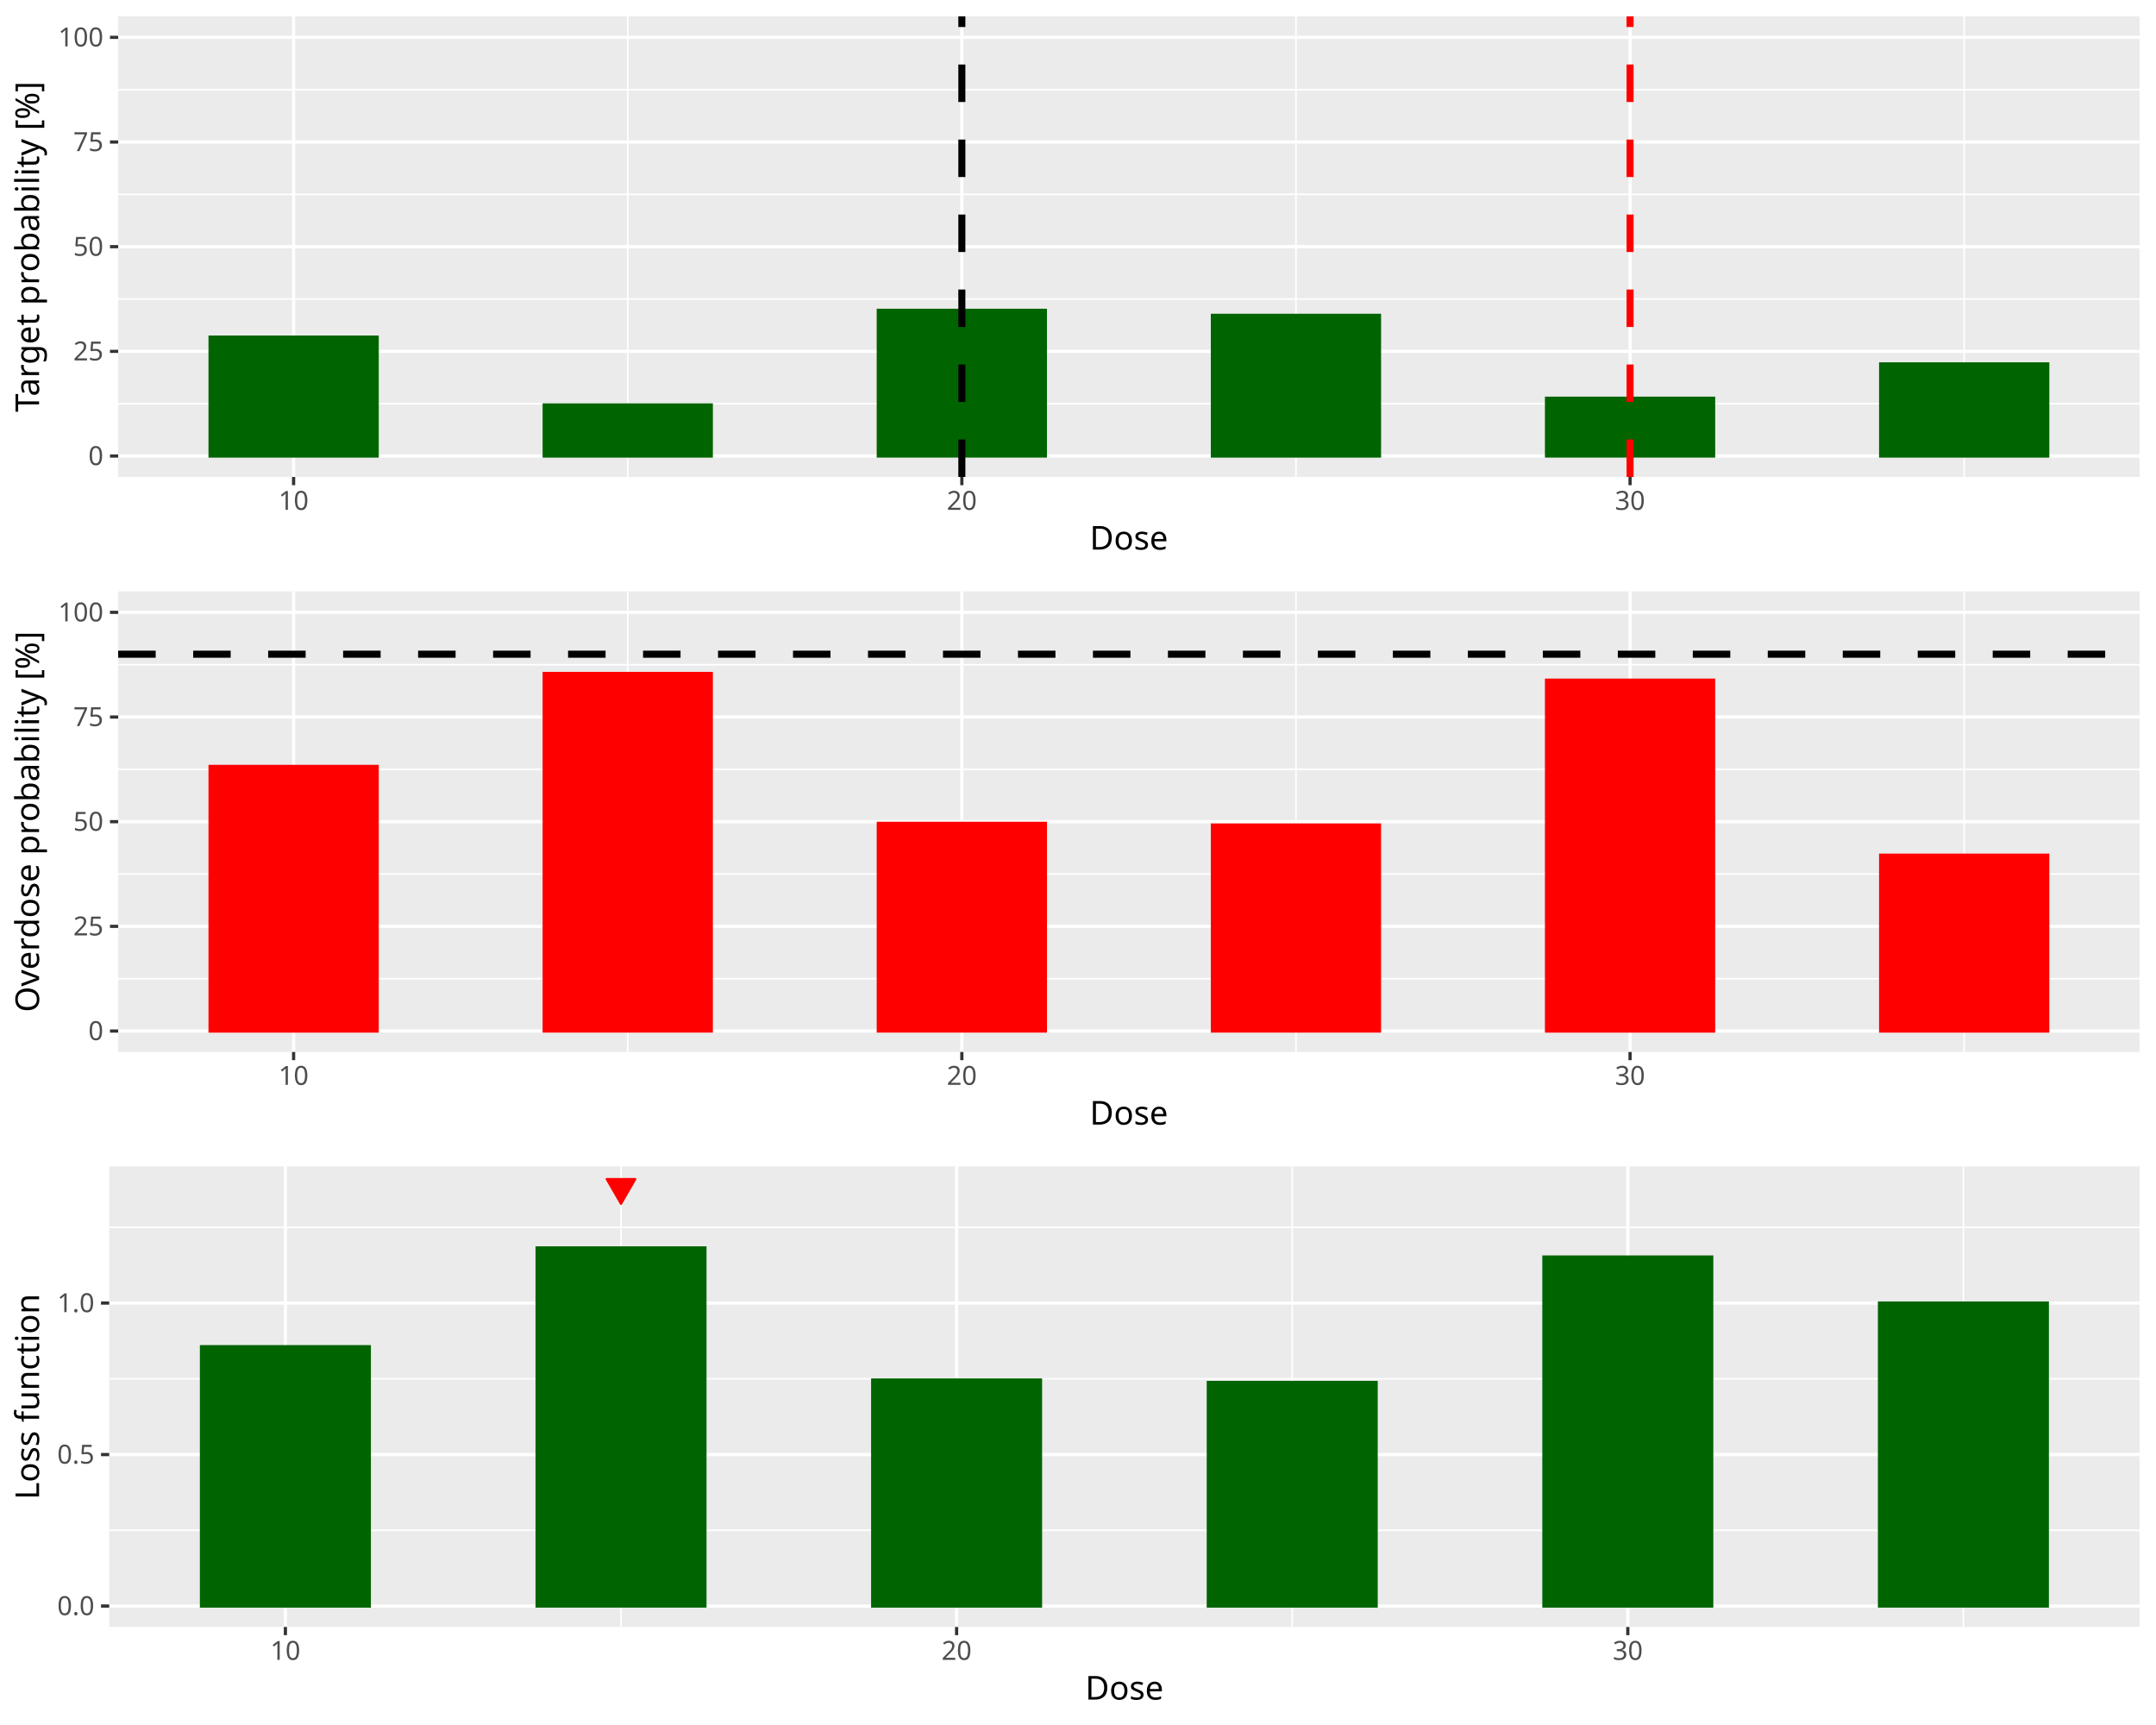
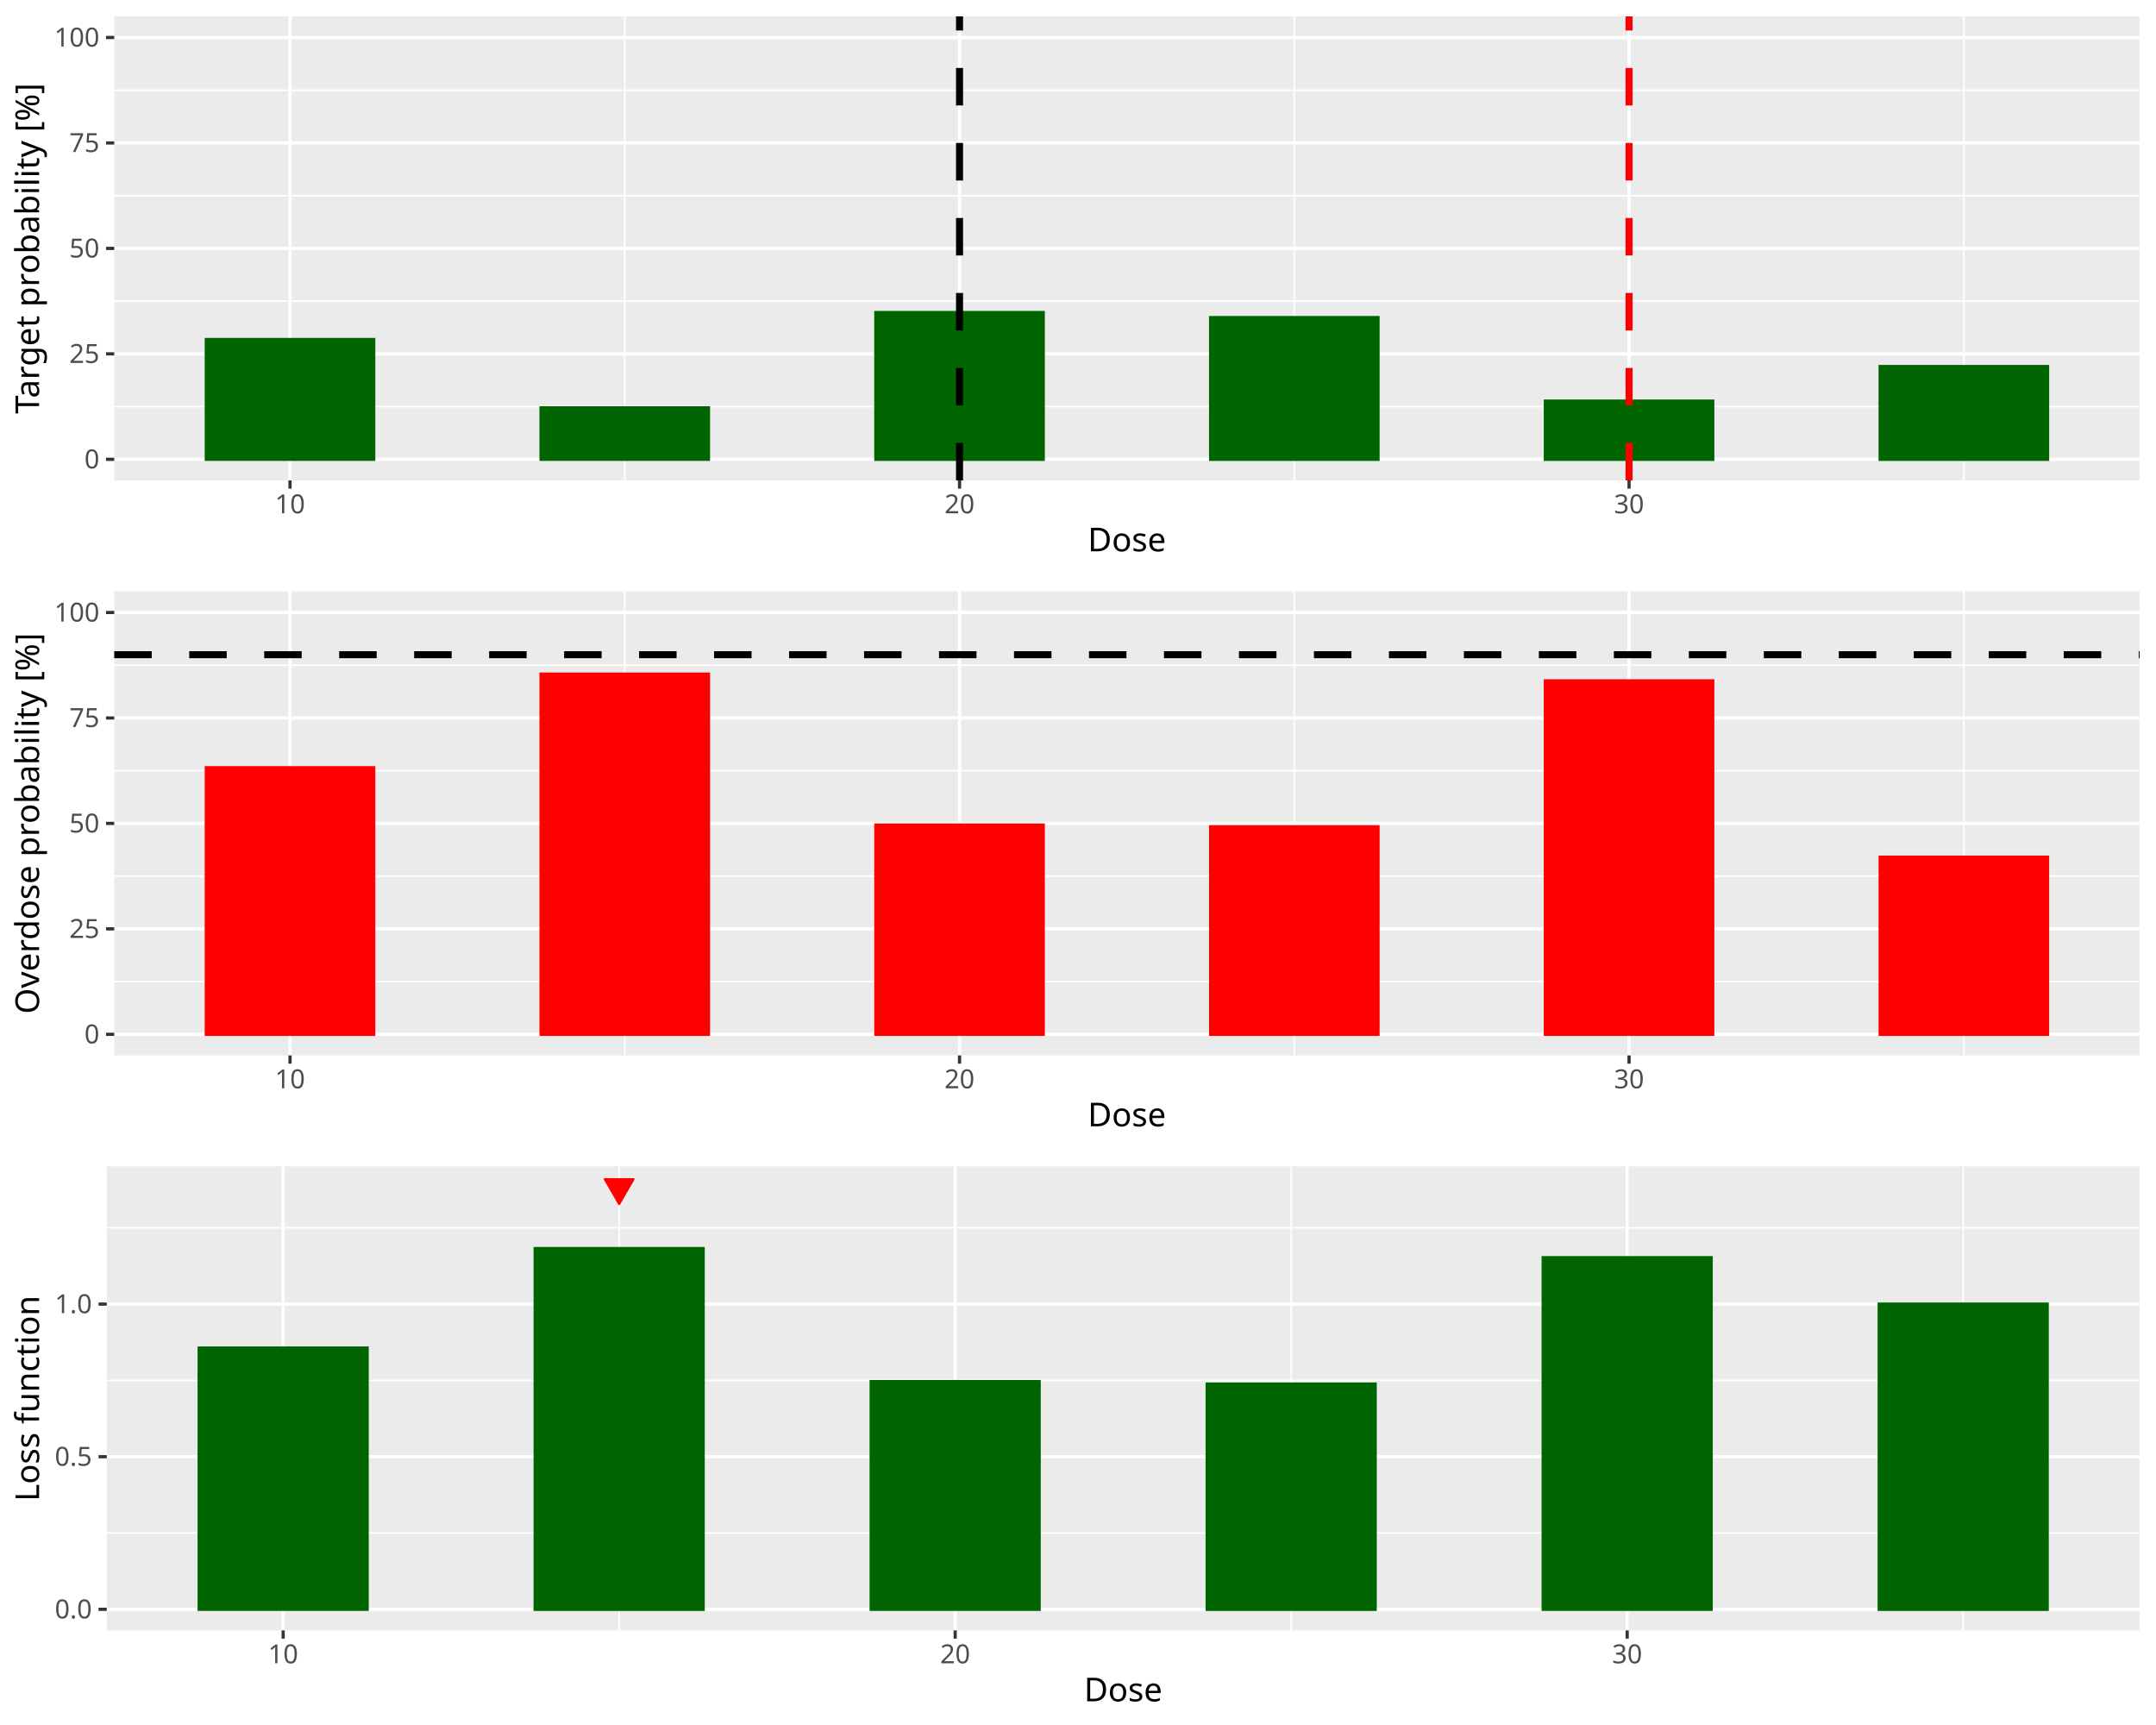
<svg xmlns="http://www.w3.org/2000/svg" class="svglite" data-engine-version="2.0" width="720.00pt" height="576.00pt" viewBox="0 0 720.00 576.00">
  <defs>
    <style type="text/css">
    .svglite line, .svglite polyline, .svglite polygon, .svglite path, .svglite rect, .svglite circle {
      fill: none;
      stroke: #000000;
      stroke-linecap: round;
      stroke-linejoin: round;
      stroke-miterlimit: 10.00;
    }
  </style>
  </defs>
  <rect width="100%" height="100%" style="stroke: none; fill: #FFFFFF;" />
  <defs>
    <clipPath id="cpMC4wMHw3MjAuMDB8MC4wMHw1NzYuMDA=">
      <rect x="0.00" y="0.00" width="720.00" height="576.00" />
    </clipPath>
  </defs>
  <g clip-path="url(#cpMC4wMHw3MjAuMDB8MC4wMHw1NzYuMDA=)">
</g>
  <defs>
    <clipPath id="cpMC4wMHw3MjAuMDB8MC4wMHwxOTIuMDA=">
-       <rect x="0.00" y="0.00" width="720.00" height="192.00" />
+       <rect x="0" y="0.00" width="720.00" height="192.00" />
    </clipPath>
  </defs>
  <g clip-path="url(#cpMC4wMHw3MjAuMDB8MC4wMHwxOTIuMDA=)">
-     <rect x="0.00" y="0.00" width="720.00" height="192.00" style="stroke-width: 1.07; stroke: #FFFFFF; fill: #FFFFFF;" />
+     <rect x="0" y="0.00" width="720.00" height="192.00" style="stroke-width: 1.07; stroke: #FFFFFF; fill: #FFFFFF;" />
  </g>
  <g clip-path="url(#cpMC4wMHw3MjAuMDB8MC4wMHw1NzYuMDA=)">
</g>
  <defs>
-     <clipPath id="cpMzkuNDd8NzE0LjUyfDUuNDh8MTU5LjI3">
-       <rect x="39.47" y="5.48" width="675.05" height="153.79" />
+     <clipPath id="cpMzguMTV8NzE0LjUyfDUuNDh8MTYwLjQy">
+       <rect x="38.15" y="5.48" width="676.37" height="154.94" />
    </clipPath>
  </defs>
-   <g clip-path="url(#cpMzkuNDd8NzE0LjUyfDUuNDh8MTU5LjI3)">
-     <rect x="39.47" y="5.48" width="675.05" height="153.79" style="stroke-width: 1.07; stroke: none; fill: #EBEBEB;" />
-     <polyline points="39.47,134.80 714.52,134.80 " style="stroke-width: 0.53; stroke: #FFFFFF; stroke-linecap: butt;" />
-     <polyline points="39.47,99.85 714.52,99.85 " style="stroke-width: 0.53; stroke: #FFFFFF; stroke-linecap: butt;" />
-     <polyline points="39.47,64.90 714.52,64.90 " style="stroke-width: 0.53; stroke: #FFFFFF; stroke-linecap: butt;" />
-     <polyline points="39.47,29.95 714.52,29.95 " style="stroke-width: 0.53; stroke: #FFFFFF; stroke-linecap: butt;" />
-     <polyline points="209.63,159.27 209.63,5.48 " style="stroke-width: 0.53; stroke: #FFFFFF; stroke-linecap: butt;" />
-     <polyline points="432.79,159.27 432.79,5.48 " style="stroke-width: 0.53; stroke: #FFFFFF; stroke-linecap: butt;" />
-     <polyline points="655.94,159.27 655.94,5.48 " style="stroke-width: 0.53; stroke: #FFFFFF; stroke-linecap: butt;" />
-     <polyline points="39.47,152.28 714.52,152.28 " style="stroke-width: 1.07; stroke: #FFFFFF; stroke-linecap: butt;" />
-     <polyline points="39.47,117.32 714.52,117.32 " style="stroke-width: 1.07; stroke: #FFFFFF; stroke-linecap: butt;" />
-     <polyline points="39.47,82.37 714.52,82.37 " style="stroke-width: 1.07; stroke: #FFFFFF; stroke-linecap: butt;" />
-     <polyline points="39.47,47.42 714.52,47.42 " style="stroke-width: 1.07; stroke: #FFFFFF; stroke-linecap: butt;" />
-     <polyline points="39.47,12.47 714.52,12.47 " style="stroke-width: 1.07; stroke: #FFFFFF; stroke-linecap: butt;" />
-     <polyline points="98.05,159.27 98.05,5.48 " style="stroke-width: 1.07; stroke: #FFFFFF; stroke-linecap: butt;" />
-     <polyline points="321.21,159.27 321.21,5.48 " style="stroke-width: 1.07; stroke: #FFFFFF; stroke-linecap: butt;" />
-     <polyline points="544.36,159.27 544.36,5.48 " style="stroke-width: 1.07; stroke: #FFFFFF; stroke-linecap: butt;" />
-     <rect x="70.16" y="112.57" width="55.79" height="39.71" style="stroke-width: 1.07; stroke: #006400; stroke-linecap: butt; stroke-linejoin: miter; fill: #006400;" />
-     <rect x="181.74" y="135.22" width="55.79" height="17.06" style="stroke-width: 1.07; stroke: #006400; stroke-linecap: butt; stroke-linejoin: miter; fill: #006400;" />
-     <rect x="293.31" y="103.62" width="55.79" height="48.65" style="stroke-width: 1.07; stroke: #006400; stroke-linecap: butt; stroke-linejoin: miter; fill: #006400;" />
-     <rect x="404.89" y="105.30" width="55.79" height="46.98" style="stroke-width: 1.07; stroke: #006400; stroke-linecap: butt; stroke-linejoin: miter; fill: #006400;" />
-     <rect x="516.47" y="132.98" width="55.79" height="19.29" style="stroke-width: 1.07; stroke: #006400; stroke-linecap: butt; stroke-linejoin: miter; fill: #006400;" />
-     <rect x="628.05" y="121.52" width="55.79" height="30.76" style="stroke-width: 1.07; stroke: #006400; stroke-linecap: butt; stroke-linejoin: miter; fill: #006400;" />
-     <line x1="321.21" y1="159.27" x2="321.21" y2="5.48" style="stroke-width: 2.35; stroke-dasharray: 12.52,12.52; stroke-linecap: butt;" />
-     <line x1="544.36" y1="159.27" x2="544.36" y2="5.48" style="stroke-width: 2.35; stroke: #FF0000; stroke-dasharray: 12.52,12.52; stroke-linecap: butt;" />
+   <g clip-path="url(#cpMzguMTV8NzE0LjUyfDUuNDh8MTYwLjQy)">
+     <rect x="38.15" y="5.48" width="676.37" height="154.94" style="stroke-width: 1.07; stroke: none; fill: #EBEBEB;" />
+     <polyline points="38.15,135.77 714.52,135.77 " style="stroke-width: 0.53; stroke: #FFFFFF; stroke-linecap: butt;" />
+     <polyline points="38.15,100.55 714.52,100.55 " style="stroke-width: 0.53; stroke: #FFFFFF; stroke-linecap: butt;" />
+     <polyline points="38.15,65.34 714.52,65.34 " style="stroke-width: 0.53; stroke: #FFFFFF; stroke-linecap: butt;" />
+     <polyline points="38.15,30.13 714.52,30.13 " style="stroke-width: 0.53; stroke: #FFFFFF; stroke-linecap: butt;" />
+     <polyline points="208.64,160.42 208.64,5.48 " style="stroke-width: 0.53; stroke: #FFFFFF; stroke-linecap: butt;" />
+     <polyline points="432.23,160.42 432.23,5.48 " style="stroke-width: 0.53; stroke: #FFFFFF; stroke-linecap: butt;" />
+     <polyline points="655.83,160.42 655.83,5.48 " style="stroke-width: 0.53; stroke: #FFFFFF; stroke-linecap: butt;" />
+     <polyline points="38.15,153.37 714.52,153.37 " style="stroke-width: 1.07; stroke: #FFFFFF; stroke-linecap: butt;" />
+     <polyline points="38.15,118.16 714.52,118.16 " style="stroke-width: 1.07; stroke: #FFFFFF; stroke-linecap: butt;" />
+     <polyline points="38.15,82.95 714.52,82.95 " style="stroke-width: 1.07; stroke: #FFFFFF; stroke-linecap: butt;" />
+     <polyline points="38.15,47.74 714.52,47.74 " style="stroke-width: 1.07; stroke: #FFFFFF; stroke-linecap: butt;" />
+     <polyline points="38.15,12.52 714.52,12.52 " style="stroke-width: 1.07; stroke: #FFFFFF; stroke-linecap: butt;" />
+     <polyline points="96.85,160.42 96.85,5.48 " style="stroke-width: 1.07; stroke: #FFFFFF; stroke-linecap: butt;" />
+     <polyline points="320.44,160.42 320.44,5.48 " style="stroke-width: 1.07; stroke: #FFFFFF; stroke-linecap: butt;" />
+     <polyline points="544.03,160.42 544.03,5.48 " style="stroke-width: 1.07; stroke: #FFFFFF; stroke-linecap: butt;" />
+     <rect x="68.90" y="113.37" width="55.90" height="40.00" style="stroke-width: 1.07; stroke: #006400; stroke-linecap: butt; stroke-linejoin: miter; fill: #006400;" />
+     <rect x="180.69" y="136.19" width="55.90" height="17.18" style="stroke-width: 1.07; stroke: #006400; stroke-linecap: butt; stroke-linejoin: miter; fill: #006400;" />
+     <rect x="292.49" y="104.36" width="55.90" height="49.02" style="stroke-width: 1.07; stroke: #006400; stroke-linecap: butt; stroke-linejoin: miter; fill: #006400;" />
+     <rect x="404.29" y="106.05" width="55.90" height="47.33" style="stroke-width: 1.07; stroke: #006400; stroke-linecap: butt; stroke-linejoin: miter; fill: #006400;" />
+     <rect x="516.08" y="133.94" width="55.90" height="19.44" style="stroke-width: 1.07; stroke: #006400; stroke-linecap: butt; stroke-linejoin: miter; fill: #006400;" />
+     <rect x="627.88" y="122.39" width="55.90" height="30.99" style="stroke-width: 1.07; stroke: #006400; stroke-linecap: butt; stroke-linejoin: miter; fill: #006400;" />
+     <line x1="320.44" y1="160.42" x2="320.44" y2="5.48" style="stroke-width: 2.35; stroke-dasharray: 12.52,12.52; stroke-linecap: butt;" />
+     <line x1="544.03" y1="160.42" x2="544.03" y2="5.48" style="stroke-width: 2.35; stroke: #FF0000; stroke-dasharray: 12.52,12.52; stroke-linecap: butt;" />
  </g>
  <g clip-path="url(#cpMC4wMHw3MjAuMDB8MC4wMHw1NzYuMDA=)">
-     <text x="34.54" y="155.30" text-anchor="end" style="font-size: 8.80px; fill: #4D4D4D; font-family: sans;" textLength="4.89px" lengthAdjust="spacingAndGlyphs">0</text>
-     <text x="34.54" y="120.35" text-anchor="end" style="font-size: 8.80px; fill: #4D4D4D; font-family: sans;" textLength="9.79px" lengthAdjust="spacingAndGlyphs">25</text>
-     <text x="34.54" y="85.40" text-anchor="end" style="font-size: 8.80px; fill: #4D4D4D; font-family: sans;" textLength="9.79px" lengthAdjust="spacingAndGlyphs">50</text>
-     <text x="34.54" y="50.45" text-anchor="end" style="font-size: 8.80px; fill: #4D4D4D; font-family: sans;" textLength="9.79px" lengthAdjust="spacingAndGlyphs">75</text>
-     <text x="34.54" y="15.50" text-anchor="end" style="font-size: 8.80px; fill: #4D4D4D; font-family: sans;" textLength="14.68px" lengthAdjust="spacingAndGlyphs">100</text>
-     <polyline points="36.73,152.28 39.47,152.28 " style="stroke-width: 1.07; stroke: #333333; stroke-linecap: butt;" />
-     <polyline points="36.73,117.32 39.47,117.32 " style="stroke-width: 1.07; stroke: #333333; stroke-linecap: butt;" />
-     <polyline points="36.73,82.37 39.47,82.37 " style="stroke-width: 1.07; stroke: #333333; stroke-linecap: butt;" />
-     <polyline points="36.73,47.42 39.47,47.42 " style="stroke-width: 1.07; stroke: #333333; stroke-linecap: butt;" />
-     <polyline points="36.73,12.47 39.47,12.47 " style="stroke-width: 1.07; stroke: #333333; stroke-linecap: butt;" />
-     <polyline points="98.05,162.01 98.05,159.27 " style="stroke-width: 1.07; stroke: #333333; stroke-linecap: butt;" />
-     <polyline points="321.21,162.01 321.21,159.27 " style="stroke-width: 1.07; stroke: #333333; stroke-linecap: butt;" />
-     <polyline points="544.36,162.01 544.36,159.27 " style="stroke-width: 1.07; stroke: #333333; stroke-linecap: butt;" />
-     <text x="98.05" y="170.25" text-anchor="middle" style="font-size: 8.80px; fill: #4D4D4D; font-family: sans;" textLength="9.79px" lengthAdjust="spacingAndGlyphs">10</text>
-     <text x="321.21" y="170.25" text-anchor="middle" style="font-size: 8.80px; fill: #4D4D4D; font-family: sans;" textLength="9.79px" lengthAdjust="spacingAndGlyphs">20</text>
-     <text x="544.36" y="170.25" text-anchor="middle" style="font-size: 8.80px; fill: #4D4D4D; font-family: sans;" textLength="9.79px" lengthAdjust="spacingAndGlyphs">30</text>
-     <text x="377.00" y="183.52" text-anchor="middle" style="font-size: 11.00px; font-family: sans;" textLength="25.69px" lengthAdjust="spacingAndGlyphs">Dose</text>
-     <text transform="translate(13.05,82.37) rotate(-90)" text-anchor="middle" style="font-size: 11.00px; font-family: sans;" textLength="103.94px" lengthAdjust="spacingAndGlyphs">Target probability [%]</text>
+     <text x="33.22" y="156.40" text-anchor="end" style="font-size: 8.80px; fill: #4D4D4D; font-family: sans;" textLength="4.89px" lengthAdjust="spacingAndGlyphs">0</text>
+     <text x="33.22" y="121.19" text-anchor="end" style="font-size: 8.80px; fill: #4D4D4D; font-family: sans;" textLength="9.79px" lengthAdjust="spacingAndGlyphs">25</text>
+     <text x="33.22" y="85.98" text-anchor="end" style="font-size: 8.80px; fill: #4D4D4D; font-family: sans;" textLength="9.79px" lengthAdjust="spacingAndGlyphs">50</text>
+     <text x="33.22" y="50.76" text-anchor="end" style="font-size: 8.80px; fill: #4D4D4D; font-family: sans;" textLength="9.79px" lengthAdjust="spacingAndGlyphs">75</text>
+     <text x="33.22" y="15.55" text-anchor="end" style="font-size: 8.80px; fill: #4D4D4D; font-family: sans;" textLength="14.68px" lengthAdjust="spacingAndGlyphs">100</text>
+     <polyline points="35.41,153.37 38.15,153.37 " style="stroke-width: 1.07; stroke: #333333; stroke-linecap: butt;" />
+     <polyline points="35.41,118.16 38.15,118.16 " style="stroke-width: 1.07; stroke: #333333; stroke-linecap: butt;" />
+     <polyline points="35.41,82.95 38.15,82.95 " style="stroke-width: 1.07; stroke: #333333; stroke-linecap: butt;" />
+     <polyline points="35.41,47.74 38.15,47.74 " style="stroke-width: 1.07; stroke: #333333; stroke-linecap: butt;" />
+     <polyline points="35.41,12.52 38.15,12.52 " style="stroke-width: 1.07; stroke: #333333; stroke-linecap: butt;" />
+     <polyline points="96.85,163.16 96.85,160.42 " style="stroke-width: 1.07; stroke: #333333; stroke-linecap: butt;" />
+     <polyline points="320.44,163.16 320.44,160.42 " style="stroke-width: 1.07; stroke: #333333; stroke-linecap: butt;" />
+     <polyline points="544.03,163.16 544.03,160.42 " style="stroke-width: 1.07; stroke: #333333; stroke-linecap: butt;" />
+     <text x="96.85" y="171.40" text-anchor="middle" style="font-size: 8.80px; fill: #4D4D4D; font-family: sans;" textLength="9.79px" lengthAdjust="spacingAndGlyphs">10</text>
+     <text x="320.44" y="171.40" text-anchor="middle" style="font-size: 8.80px; fill: #4D4D4D; font-family: sans;" textLength="9.79px" lengthAdjust="spacingAndGlyphs">20</text>
+     <text x="544.03" y="171.40" text-anchor="middle" style="font-size: 8.80px; fill: #4D4D4D; font-family: sans;" textLength="9.79px" lengthAdjust="spacingAndGlyphs">30</text>
+     <text x="376.34" y="184.10" text-anchor="middle" style="font-size: 11.00px; font-family: sans;" textLength="25.69px" lengthAdjust="spacingAndGlyphs">Dose</text>
+     <text transform="translate(13.05,82.95) rotate(-90)" text-anchor="middle" style="font-size: 11.00px; font-family: sans;" textLength="103.94px" lengthAdjust="spacingAndGlyphs">Target probability [%]</text>
  </g>
  <defs>
    <clipPath id="cpMC4wMHw3MjAuMDB8MTkyLjAwfDM4NC4wMA==">
-       <rect x="0.00" y="192.00" width="720.00" height="192.00" />
+       <rect x="0" y="192.00" width="720.00" height="192.00" />
    </clipPath>
  </defs>
  <g clip-path="url(#cpMC4wMHw3MjAuMDB8MTkyLjAwfDM4NC4wMA==)">
-     <rect x="0.00" y="192.00" width="720.00" height="192.00" style="stroke-width: 1.07; stroke: #FFFFFF; fill: #FFFFFF;" />
+     <rect x="0" y="192.00" width="720.00" height="192.00" style="stroke-width: 1.07; stroke: #FFFFFF; fill: #FFFFFF;" />
  </g>
  <g clip-path="url(#cpMC4wMHw3MjAuMDB8MC4wMHw1NzYuMDA=)">
</g>
  <defs>
-     <clipPath id="cpMzkuNDd8NzE0LjUyfDE5Ny40OHwzNTEuMjc=">
-       <rect x="39.47" y="197.48" width="675.05" height="153.79" />
+     <clipPath id="cpMzguMTV8NzE0LjUyfDE5Ny40OHwzNTIuNDI=">
+       <rect x="38.15" y="197.48" width="676.37" height="154.94" />
    </clipPath>
  </defs>
-   <g clip-path="url(#cpMzkuNDd8NzE0LjUyfDE5Ny40OHwzNTEuMjc=)">
-     <rect x="39.47" y="197.48" width="675.05" height="153.79" style="stroke-width: 1.07; stroke: none; fill: #EBEBEB;" />
-     <polyline points="39.47,326.80 714.52,326.80 " style="stroke-width: 0.53; stroke: #FFFFFF; stroke-linecap: butt;" />
-     <polyline points="39.47,291.85 714.52,291.85 " style="stroke-width: 0.53; stroke: #FFFFFF; stroke-linecap: butt;" />
-     <polyline points="39.47,256.90 714.52,256.90 " style="stroke-width: 0.53; stroke: #FFFFFF; stroke-linecap: butt;" />
-     <polyline points="39.47,221.95 714.52,221.95 " style="stroke-width: 0.53; stroke: #FFFFFF; stroke-linecap: butt;" />
-     <polyline points="209.63,351.27 209.63,197.48 " style="stroke-width: 0.53; stroke: #FFFFFF; stroke-linecap: butt;" />
-     <polyline points="432.79,351.27 432.79,197.48 " style="stroke-width: 0.53; stroke: #FFFFFF; stroke-linecap: butt;" />
-     <polyline points="655.94,351.27 655.94,197.48 " style="stroke-width: 0.53; stroke: #FFFFFF; stroke-linecap: butt;" />
-     <polyline points="39.47,344.28 714.52,344.28 " style="stroke-width: 1.07; stroke: #FFFFFF; stroke-linecap: butt;" />
-     <polyline points="39.47,309.32 714.52,309.32 " style="stroke-width: 1.07; stroke: #FFFFFF; stroke-linecap: butt;" />
-     <polyline points="39.47,274.37 714.52,274.37 " style="stroke-width: 1.07; stroke: #FFFFFF; stroke-linecap: butt;" />
-     <polyline points="39.47,239.42 714.52,239.42 " style="stroke-width: 1.07; stroke: #FFFFFF; stroke-linecap: butt;" />
-     <polyline points="39.47,204.47 714.52,204.47 " style="stroke-width: 1.07; stroke: #FFFFFF; stroke-linecap: butt;" />
-     <polyline points="98.05,351.27 98.05,197.48 " style="stroke-width: 1.07; stroke: #FFFFFF; stroke-linecap: butt;" />
-     <polyline points="321.21,351.27 321.21,197.48 " style="stroke-width: 1.07; stroke: #FFFFFF; stroke-linecap: butt;" />
-     <polyline points="544.36,351.27 544.36,197.48 " style="stroke-width: 1.07; stroke: #FFFFFF; stroke-linecap: butt;" />
-     <rect x="70.16" y="255.92" width="55.79" height="88.36" style="stroke-width: 1.07; stroke: #FF0000; stroke-linecap: butt; stroke-linejoin: miter; fill: #FF0000;" />
-     <rect x="181.74" y="224.88" width="55.79" height="119.39" style="stroke-width: 1.07; stroke: #FF0000; stroke-linecap: butt; stroke-linejoin: miter; fill: #FF0000;" />
-     <rect x="293.31" y="274.93" width="55.79" height="69.34" style="stroke-width: 1.07; stroke: #FF0000; stroke-linecap: butt; stroke-linejoin: miter; fill: #FF0000;" />
-     <rect x="404.89" y="275.49" width="55.79" height="68.78" style="stroke-width: 1.07; stroke: #FF0000; stroke-linecap: butt; stroke-linejoin: miter; fill: #FF0000;" />
-     <rect x="516.47" y="227.12" width="55.79" height="117.16" style="stroke-width: 1.07; stroke: #FF0000; stroke-linecap: butt; stroke-linejoin: miter; fill: #FF0000;" />
-     <rect x="628.05" y="285.56" width="55.79" height="58.72" style="stroke-width: 1.07; stroke: #FF0000; stroke-linecap: butt; stroke-linejoin: miter; fill: #FF0000;" />
-     <line x1="39.47" y1="218.45" x2="714.52" y2="218.45" style="stroke-width: 2.35; stroke-dasharray: 12.52,12.52; stroke-linecap: butt;" />
+   <g clip-path="url(#cpMzguMTV8NzE0LjUyfDE5Ny40OHwzNTIuNDI=)">
+     <rect x="38.15" y="197.48" width="676.37" height="154.94" style="stroke-width: 1.07; stroke: none; fill: #EBEBEB;" />
+     <polyline points="38.15,327.77 714.52,327.77 " style="stroke-width: 0.53; stroke: #FFFFFF; stroke-linecap: butt;" />
+     <polyline points="38.15,292.55 714.52,292.55 " style="stroke-width: 0.53; stroke: #FFFFFF; stroke-linecap: butt;" />
+     <polyline points="38.15,257.34 714.52,257.34 " style="stroke-width: 0.53; stroke: #FFFFFF; stroke-linecap: butt;" />
+     <polyline points="38.15,222.13 714.52,222.13 " style="stroke-width: 0.53; stroke: #FFFFFF; stroke-linecap: butt;" />
+     <polyline points="208.64,352.42 208.64,197.48 " style="stroke-width: 0.53; stroke: #FFFFFF; stroke-linecap: butt;" />
+     <polyline points="432.23,352.42 432.23,197.48 " style="stroke-width: 0.53; stroke: #FFFFFF; stroke-linecap: butt;" />
+     <polyline points="655.83,352.42 655.83,197.48 " style="stroke-width: 0.53; stroke: #FFFFFF; stroke-linecap: butt;" />
+     <polyline points="38.15,345.37 714.52,345.37 " style="stroke-width: 1.07; stroke: #FFFFFF; stroke-linecap: butt;" />
+     <polyline points="38.15,310.16 714.52,310.16 " style="stroke-width: 1.07; stroke: #FFFFFF; stroke-linecap: butt;" />
+     <polyline points="38.15,274.95 714.52,274.95 " style="stroke-width: 1.07; stroke: #FFFFFF; stroke-linecap: butt;" />
+     <polyline points="38.15,239.74 714.52,239.74 " style="stroke-width: 1.07; stroke: #FFFFFF; stroke-linecap: butt;" />
+     <polyline points="38.15,204.52 714.52,204.52 " style="stroke-width: 1.07; stroke: #FFFFFF; stroke-linecap: butt;" />
+     <polyline points="96.85,352.42 96.85,197.48 " style="stroke-width: 1.07; stroke: #FFFFFF; stroke-linecap: butt;" />
+     <polyline points="320.44,352.42 320.44,197.48 " style="stroke-width: 1.07; stroke: #FFFFFF; stroke-linecap: butt;" />
+     <polyline points="544.03,352.42 544.03,197.48 " style="stroke-width: 1.07; stroke: #FFFFFF; stroke-linecap: butt;" />
+     <rect x="68.90" y="256.36" width="55.90" height="89.02" style="stroke-width: 1.07; stroke: #FF0000; stroke-linecap: butt; stroke-linejoin: miter; fill: #FF0000;" />
+     <rect x="180.69" y="225.09" width="55.90" height="120.29" style="stroke-width: 1.07; stroke: #FF0000; stroke-linecap: butt; stroke-linejoin: miter; fill: #FF0000;" />
+     <rect x="292.49" y="275.51" width="55.90" height="69.86" style="stroke-width: 1.07; stroke: #FF0000; stroke-linecap: butt; stroke-linejoin: miter; fill: #FF0000;" />
+     <rect x="404.29" y="276.08" width="55.90" height="69.30" style="stroke-width: 1.07; stroke: #FF0000; stroke-linecap: butt; stroke-linejoin: miter; fill: #FF0000;" />
+     <rect x="516.08" y="227.34" width="55.90" height="118.03" style="stroke-width: 1.07; stroke: #FF0000; stroke-linecap: butt; stroke-linejoin: miter; fill: #FF0000;" />
+     <rect x="627.88" y="286.22" width="55.90" height="59.16" style="stroke-width: 1.07; stroke: #FF0000; stroke-linecap: butt; stroke-linejoin: miter; fill: #FF0000;" />
+     <line x1="38.15" y1="218.61" x2="714.52" y2="218.61" style="stroke-width: 2.35; stroke-dasharray: 12.52,12.52; stroke-linecap: butt;" />
  </g>
  <g clip-path="url(#cpMC4wMHw3MjAuMDB8MC4wMHw1NzYuMDA=)">
-     <text x="34.54" y="347.30" text-anchor="end" style="font-size: 8.80px; fill: #4D4D4D; font-family: sans;" textLength="4.89px" lengthAdjust="spacingAndGlyphs">0</text>
-     <text x="34.54" y="312.35" text-anchor="end" style="font-size: 8.80px; fill: #4D4D4D; font-family: sans;" textLength="9.79px" lengthAdjust="spacingAndGlyphs">25</text>
-     <text x="34.54" y="277.40" text-anchor="end" style="font-size: 8.80px; fill: #4D4D4D; font-family: sans;" textLength="9.79px" lengthAdjust="spacingAndGlyphs">50</text>
-     <text x="34.54" y="242.45" text-anchor="end" style="font-size: 8.80px; fill: #4D4D4D; font-family: sans;" textLength="9.79px" lengthAdjust="spacingAndGlyphs">75</text>
-     <text x="34.54" y="207.50" text-anchor="end" style="font-size: 8.80px; fill: #4D4D4D; font-family: sans;" textLength="14.68px" lengthAdjust="spacingAndGlyphs">100</text>
-     <polyline points="36.73,344.28 39.47,344.28 " style="stroke-width: 1.07; stroke: #333333; stroke-linecap: butt;" />
-     <polyline points="36.73,309.32 39.47,309.32 " style="stroke-width: 1.07; stroke: #333333; stroke-linecap: butt;" />
-     <polyline points="36.73,274.37 39.47,274.37 " style="stroke-width: 1.07; stroke: #333333; stroke-linecap: butt;" />
-     <polyline points="36.73,239.42 39.47,239.42 " style="stroke-width: 1.07; stroke: #333333; stroke-linecap: butt;" />
-     <polyline points="36.73,204.47 39.47,204.47 " style="stroke-width: 1.07; stroke: #333333; stroke-linecap: butt;" />
-     <polyline points="98.05,354.01 98.05,351.27 " style="stroke-width: 1.07; stroke: #333333; stroke-linecap: butt;" />
-     <polyline points="321.21,354.01 321.21,351.27 " style="stroke-width: 1.07; stroke: #333333; stroke-linecap: butt;" />
-     <polyline points="544.36,354.01 544.36,351.27 " style="stroke-width: 1.07; stroke: #333333; stroke-linecap: butt;" />
-     <text x="98.05" y="362.25" text-anchor="middle" style="font-size: 8.80px; fill: #4D4D4D; font-family: sans;" textLength="9.79px" lengthAdjust="spacingAndGlyphs">10</text>
-     <text x="321.21" y="362.25" text-anchor="middle" style="font-size: 8.80px; fill: #4D4D4D; font-family: sans;" textLength="9.79px" lengthAdjust="spacingAndGlyphs">20</text>
-     <text x="544.36" y="362.25" text-anchor="middle" style="font-size: 8.80px; fill: #4D4D4D; font-family: sans;" textLength="9.79px" lengthAdjust="spacingAndGlyphs">30</text>
-     <text x="377.00" y="375.52" text-anchor="middle" style="font-size: 11.00px; font-family: sans;" textLength="25.69px" lengthAdjust="spacingAndGlyphs">Dose</text>
-     <text transform="translate(13.05,274.37) rotate(-90)" text-anchor="middle" style="font-size: 11.00px; font-family: sans;" textLength="119.85px" lengthAdjust="spacingAndGlyphs">Overdose probability [%]</text>
+     <text x="33.22" y="348.40" text-anchor="end" style="font-size: 8.80px; fill: #4D4D4D; font-family: sans;" textLength="4.89px" lengthAdjust="spacingAndGlyphs">0</text>
+     <text x="33.22" y="313.19" text-anchor="end" style="font-size: 8.80px; fill: #4D4D4D; font-family: sans;" textLength="9.79px" lengthAdjust="spacingAndGlyphs">25</text>
+     <text x="33.22" y="277.98" text-anchor="end" style="font-size: 8.80px; fill: #4D4D4D; font-family: sans;" textLength="9.79px" lengthAdjust="spacingAndGlyphs">50</text>
+     <text x="33.22" y="242.76" text-anchor="end" style="font-size: 8.80px; fill: #4D4D4D; font-family: sans;" textLength="9.79px" lengthAdjust="spacingAndGlyphs">75</text>
+     <text x="33.22" y="207.55" text-anchor="end" style="font-size: 8.80px; fill: #4D4D4D; font-family: sans;" textLength="14.68px" lengthAdjust="spacingAndGlyphs">100</text>
+     <polyline points="35.41,345.37 38.15,345.37 " style="stroke-width: 1.07; stroke: #333333; stroke-linecap: butt;" />
+     <polyline points="35.41,310.16 38.15,310.16 " style="stroke-width: 1.07; stroke: #333333; stroke-linecap: butt;" />
+     <polyline points="35.41,274.95 38.15,274.95 " style="stroke-width: 1.07; stroke: #333333; stroke-linecap: butt;" />
+     <polyline points="35.41,239.74 38.15,239.74 " style="stroke-width: 1.07; stroke: #333333; stroke-linecap: butt;" />
+     <polyline points="35.41,204.52 38.15,204.52 " style="stroke-width: 1.07; stroke: #333333; stroke-linecap: butt;" />
+     <polyline points="96.85,355.16 96.85,352.42 " style="stroke-width: 1.07; stroke: #333333; stroke-linecap: butt;" />
+     <polyline points="320.44,355.16 320.44,352.42 " style="stroke-width: 1.07; stroke: #333333; stroke-linecap: butt;" />
+     <polyline points="544.03,355.16 544.03,352.42 " style="stroke-width: 1.07; stroke: #333333; stroke-linecap: butt;" />
+     <text x="96.85" y="363.40" text-anchor="middle" style="font-size: 8.80px; fill: #4D4D4D; font-family: sans;" textLength="9.79px" lengthAdjust="spacingAndGlyphs">10</text>
+     <text x="320.44" y="363.40" text-anchor="middle" style="font-size: 8.80px; fill: #4D4D4D; font-family: sans;" textLength="9.79px" lengthAdjust="spacingAndGlyphs">20</text>
+     <text x="544.03" y="363.40" text-anchor="middle" style="font-size: 8.80px; fill: #4D4D4D; font-family: sans;" textLength="9.79px" lengthAdjust="spacingAndGlyphs">30</text>
+     <text x="376.34" y="376.10" text-anchor="middle" style="font-size: 11.00px; font-family: sans;" textLength="25.69px" lengthAdjust="spacingAndGlyphs">Dose</text>
+     <text transform="translate(13.05,274.95) rotate(-90)" text-anchor="middle" style="font-size: 11.00px; font-family: sans;" textLength="119.85px" lengthAdjust="spacingAndGlyphs">Overdose probability [%]</text>
  </g>
  <defs>
    <clipPath id="cpMC4wMHw3MjAuMDB8Mzg0LjAwfDU3Ni4wMA==">
-       <rect x="0.00" y="384.00" width="720.00" height="192.00" />
+       <rect x="0" y="384.00" width="720.00" height="192.00" />
    </clipPath>
  </defs>
  <g clip-path="url(#cpMC4wMHw3MjAuMDB8Mzg0LjAwfDU3Ni4wMA==)">
-     <rect x="-0" y="384.00" width="720.00" height="192.00" style="stroke-width: 1.07; stroke: #FFFFFF; fill: #FFFFFF;" />
+     <rect x="0" y="384.00" width="720.00" height="192.00" style="stroke-width: 1.07; stroke: #FFFFFF; fill: #FFFFFF;" />
  </g>
  <g clip-path="url(#cpMC4wMHw3MjAuMDB8MC4wMHw1NzYuMDA=)">
</g>
  <defs>
-     <clipPath id="cpMzYuNDd8NzE0LjUyfDM4OS40OHw1NDMuMjc=">
-       <rect x="36.47" y="389.48" width="678.05" height="153.79" />
+     <clipPath id="cpMzUuNjV8NzE0LjUyfDM4OS40OHw1NDQuNDI=">
+       <rect x="35.65" y="389.48" width="678.87" height="154.94" />
    </clipPath>
  </defs>
-   <g clip-path="url(#cpMzYuNDd8NzE0LjUyfDM4OS40OHw1NDMuMjc=)">
-     <rect x="36.47" y="389.48" width="678.05" height="153.79" style="stroke-width: 1.07; stroke: none; fill: #EBEBEB;" />
-     <polyline points="36.47,510.99 714.52,510.99 " style="stroke-width: 0.53; stroke: #FFFFFF; stroke-linecap: butt;" />
-     <polyline points="36.47,460.40 714.52,460.40 " style="stroke-width: 0.53; stroke: #FFFFFF; stroke-linecap: butt;" />
-     <polyline points="36.47,409.82 714.52,409.82 " style="stroke-width: 0.53; stroke: #FFFFFF; stroke-linecap: butt;" />
-     <polyline points="207.39,543.27 207.39,389.48 " style="stroke-width: 0.53; stroke: #FFFFFF; stroke-linecap: butt;" />
-     <polyline points="431.53,543.27 431.53,389.48 " style="stroke-width: 0.53; stroke: #FFFFFF; stroke-linecap: butt;" />
-     <polyline points="655.68,543.27 655.68,389.48 " style="stroke-width: 0.53; stroke: #FFFFFF; stroke-linecap: butt;" />
-     <polyline points="36.47,536.28 714.52,536.28 " style="stroke-width: 1.07; stroke: #FFFFFF; stroke-linecap: butt;" />
-     <polyline points="36.47,485.70 714.52,485.70 " style="stroke-width: 1.07; stroke: #FFFFFF; stroke-linecap: butt;" />
-     <polyline points="36.47,435.11 714.52,435.11 " style="stroke-width: 1.07; stroke: #FFFFFF; stroke-linecap: butt;" />
-     <polyline points="95.31,543.27 95.31,389.48 " style="stroke-width: 1.07; stroke: #FFFFFF; stroke-linecap: butt;" />
-     <polyline points="319.46,543.27 319.46,389.48 " style="stroke-width: 1.07; stroke: #FFFFFF; stroke-linecap: butt;" />
-     <polyline points="543.61,543.27 543.61,389.48 " style="stroke-width: 1.07; stroke: #FFFFFF; stroke-linecap: butt;" />
-     <rect x="67.29" y="449.68" width="56.04" height="86.60" style="stroke-width: 1.07; stroke: #006400; stroke-linecap: butt; stroke-linejoin: miter; fill: #006400;" />
-     <rect x="179.37" y="416.70" width="56.04" height="119.57" style="stroke-width: 1.07; stroke: #006400; stroke-linecap: butt; stroke-linejoin: miter; fill: #006400;" />
-     <rect x="291.44" y="460.81" width="56.04" height="75.47" style="stroke-width: 1.07; stroke: #006400; stroke-linecap: butt; stroke-linejoin: miter; fill: #006400;" />
-     <rect x="403.52" y="461.62" width="56.04" height="74.66" style="stroke-width: 1.07; stroke: #006400; stroke-linecap: butt; stroke-linejoin: miter; fill: #006400;" />
-     <rect x="515.59" y="419.74" width="56.04" height="116.54" style="stroke-width: 1.07; stroke: #006400; stroke-linecap: butt; stroke-linejoin: miter; fill: #006400;" />
-     <rect x="627.66" y="435.11" width="56.04" height="101.16" style="stroke-width: 1.07; stroke: #006400; stroke-linecap: butt; stroke-linejoin: miter; fill: #006400;" />
-     <polygon points="207.39,402.00 212.17,393.71 202.60,393.71 " style="stroke-width: 0.71; stroke: #FF0000; fill: #FF0000;" />
+   <g clip-path="url(#cpMzUuNjV8NzE0LjUyfDM4OS40OHw1NDQuNDI=)">
+     <rect x="35.65" y="389.48" width="678.87" height="154.94" style="stroke-width: 1.07; stroke: none; fill: #EBEBEB;" />
+     <polyline points="35.65,511.89 714.52,511.89 " style="stroke-width: 0.53; stroke: #FFFFFF; stroke-linecap: butt;" />
+     <polyline points="35.65,460.94 714.52,460.94 " style="stroke-width: 0.53; stroke: #FFFFFF; stroke-linecap: butt;" />
+     <polyline points="35.65,409.98 714.52,409.98 " style="stroke-width: 0.53; stroke: #FFFFFF; stroke-linecap: butt;" />
+     <polyline points="206.77,544.42 206.77,389.48 " style="stroke-width: 0.53; stroke: #FFFFFF; stroke-linecap: butt;" />
+     <polyline points="431.19,544.42 431.19,389.48 " style="stroke-width: 0.53; stroke: #FFFFFF; stroke-linecap: butt;" />
+     <polyline points="655.61,544.42 655.61,389.48 " style="stroke-width: 0.53; stroke: #FFFFFF; stroke-linecap: butt;" />
+     <polyline points="35.65,537.37 714.52,537.37 " style="stroke-width: 1.07; stroke: #FFFFFF; stroke-linecap: butt;" />
+     <polyline points="35.65,486.41 714.52,486.41 " style="stroke-width: 1.07; stroke: #FFFFFF; stroke-linecap: butt;" />
+     <polyline points="35.65,435.46 714.52,435.46 " style="stroke-width: 1.07; stroke: #FFFFFF; stroke-linecap: butt;" />
+     <polyline points="94.56,544.42 94.56,389.48 " style="stroke-width: 1.07; stroke: #FFFFFF; stroke-linecap: butt;" />
+     <polyline points="318.98,544.42 318.98,389.48 " style="stroke-width: 1.07; stroke: #FFFFFF; stroke-linecap: butt;" />
+     <polyline points="543.40,544.42 543.40,389.48 " style="stroke-width: 1.07; stroke: #FFFFFF; stroke-linecap: butt;" />
+     <rect x="66.51" y="450.13" width="56.10" height="87.24" style="stroke-width: 1.07; stroke: #006400; stroke-linecap: butt; stroke-linejoin: miter; fill: #006400;" />
+     <rect x="178.72" y="416.91" width="56.10" height="120.47" style="stroke-width: 1.07; stroke: #006400; stroke-linecap: butt; stroke-linejoin: miter; fill: #006400;" />
+     <rect x="290.93" y="461.34" width="56.10" height="76.03" style="stroke-width: 1.07; stroke: #006400; stroke-linecap: butt; stroke-linejoin: miter; fill: #006400;" />
+     <rect x="403.14" y="462.16" width="56.10" height="75.22" style="stroke-width: 1.07; stroke: #006400; stroke-linecap: butt; stroke-linejoin: miter; fill: #006400;" />
+     <rect x="515.35" y="419.96" width="56.10" height="117.41" style="stroke-width: 1.07; stroke: #006400; stroke-linecap: butt; stroke-linejoin: miter; fill: #006400;" />
+     <rect x="627.56" y="435.46" width="56.10" height="101.92" style="stroke-width: 1.07; stroke: #006400; stroke-linecap: butt; stroke-linejoin: miter; fill: #006400;" />
+     <polygon points="206.77,402.05 211.56,393.76 201.98,393.76 " style="stroke-width: 0.71; stroke: #FF0000; fill: #FF0000;" />
  </g>
  <g clip-path="url(#cpMC4wMHw3MjAuMDB8MC4wMHw1NzYuMDA=)">
-     <text x="31.54" y="539.30" text-anchor="end" style="font-size: 8.80px; fill: #4D4D4D; font-family: sans;" textLength="12.23px" lengthAdjust="spacingAndGlyphs">0.0</text>
-     <text x="31.54" y="488.72" text-anchor="end" style="font-size: 8.80px; fill: #4D4D4D; font-family: sans;" textLength="12.23px" lengthAdjust="spacingAndGlyphs">0.5</text>
-     <text x="31.54" y="438.14" text-anchor="end" style="font-size: 8.80px; fill: #4D4D4D; font-family: sans;" textLength="12.23px" lengthAdjust="spacingAndGlyphs">1.0</text>
-     <polyline points="33.73,536.28 36.47,536.28 " style="stroke-width: 1.07; stroke: #333333; stroke-linecap: butt;" />
-     <polyline points="33.73,485.70 36.47,485.70 " style="stroke-width: 1.07; stroke: #333333; stroke-linecap: butt;" />
-     <polyline points="33.73,435.11 36.47,435.11 " style="stroke-width: 1.07; stroke: #333333; stroke-linecap: butt;" />
-     <polyline points="95.31,546.01 95.31,543.27 " style="stroke-width: 1.07; stroke: #333333; stroke-linecap: butt;" />
-     <polyline points="319.46,546.01 319.46,543.27 " style="stroke-width: 1.07; stroke: #333333; stroke-linecap: butt;" />
-     <polyline points="543.61,546.01 543.61,543.27 " style="stroke-width: 1.07; stroke: #333333; stroke-linecap: butt;" />
-     <text x="95.31" y="554.25" text-anchor="middle" style="font-size: 8.80px; fill: #4D4D4D; font-family: sans;" textLength="9.79px" lengthAdjust="spacingAndGlyphs">10</text>
-     <text x="319.46" y="554.25" text-anchor="middle" style="font-size: 8.80px; fill: #4D4D4D; font-family: sans;" textLength="9.79px" lengthAdjust="spacingAndGlyphs">20</text>
-     <text x="543.61" y="554.25" text-anchor="middle" style="font-size: 8.80px; fill: #4D4D4D; font-family: sans;" textLength="9.79px" lengthAdjust="spacingAndGlyphs">30</text>
-     <text x="375.50" y="567.52" text-anchor="middle" style="font-size: 11.00px; font-family: sans;" textLength="25.69px" lengthAdjust="spacingAndGlyphs">Dose</text>
-     <text transform="translate(13.05,466.37) rotate(-90)" text-anchor="middle" style="font-size: 11.00px; font-family: sans;" textLength="64.83px" lengthAdjust="spacingAndGlyphs">Loss function</text>
+     <text x="30.72" y="540.40" text-anchor="end" style="font-size: 8.80px; fill: #4D4D4D; font-family: sans;" textLength="12.23px" lengthAdjust="spacingAndGlyphs">0.0</text>
+     <text x="30.72" y="489.44" text-anchor="end" style="font-size: 8.80px; fill: #4D4D4D; font-family: sans;" textLength="12.23px" lengthAdjust="spacingAndGlyphs">0.5</text>
+     <text x="30.72" y="438.48" text-anchor="end" style="font-size: 8.80px; fill: #4D4D4D; font-family: sans;" textLength="12.23px" lengthAdjust="spacingAndGlyphs">1.0</text>
+     <polyline points="32.91,537.37 35.65,537.37 " style="stroke-width: 1.07; stroke: #333333; stroke-linecap: butt;" />
+     <polyline points="32.91,486.41 35.65,486.41 " style="stroke-width: 1.07; stroke: #333333; stroke-linecap: butt;" />
+     <polyline points="32.91,435.46 35.65,435.46 " style="stroke-width: 1.07; stroke: #333333; stroke-linecap: butt;" />
+     <polyline points="94.56,547.16 94.56,544.42 " style="stroke-width: 1.07; stroke: #333333; stroke-linecap: butt;" />
+     <polyline points="318.98,547.16 318.98,544.42 " style="stroke-width: 1.07; stroke: #333333; stroke-linecap: butt;" />
+     <polyline points="543.40,547.16 543.40,544.42 " style="stroke-width: 1.07; stroke: #333333; stroke-linecap: butt;" />
+     <text x="94.56" y="555.40" text-anchor="middle" style="font-size: 8.80px; fill: #4D4D4D; font-family: sans;" textLength="9.79px" lengthAdjust="spacingAndGlyphs">10</text>
+     <text x="318.98" y="555.40" text-anchor="middle" style="font-size: 8.80px; fill: #4D4D4D; font-family: sans;" textLength="9.79px" lengthAdjust="spacingAndGlyphs">20</text>
+     <text x="543.40" y="555.40" text-anchor="middle" style="font-size: 8.80px; fill: #4D4D4D; font-family: sans;" textLength="9.79px" lengthAdjust="spacingAndGlyphs">30</text>
+     <text x="375.09" y="568.10" text-anchor="middle" style="font-size: 11.00px; font-family: sans;" textLength="25.69px" lengthAdjust="spacingAndGlyphs">Dose</text>
+     <text transform="translate(13.05,466.95) rotate(-90)" text-anchor="middle" style="font-size: 11.00px; font-family: sans;" textLength="64.83px" lengthAdjust="spacingAndGlyphs">Loss function</text>
  </g>
</svg>
